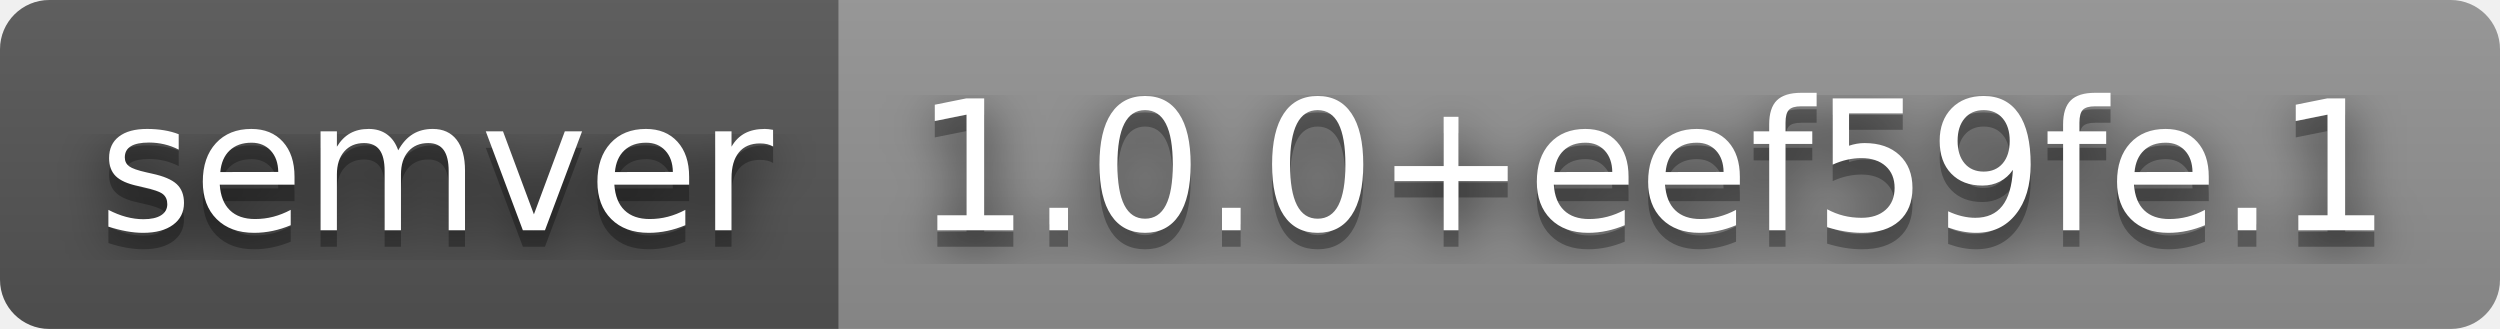
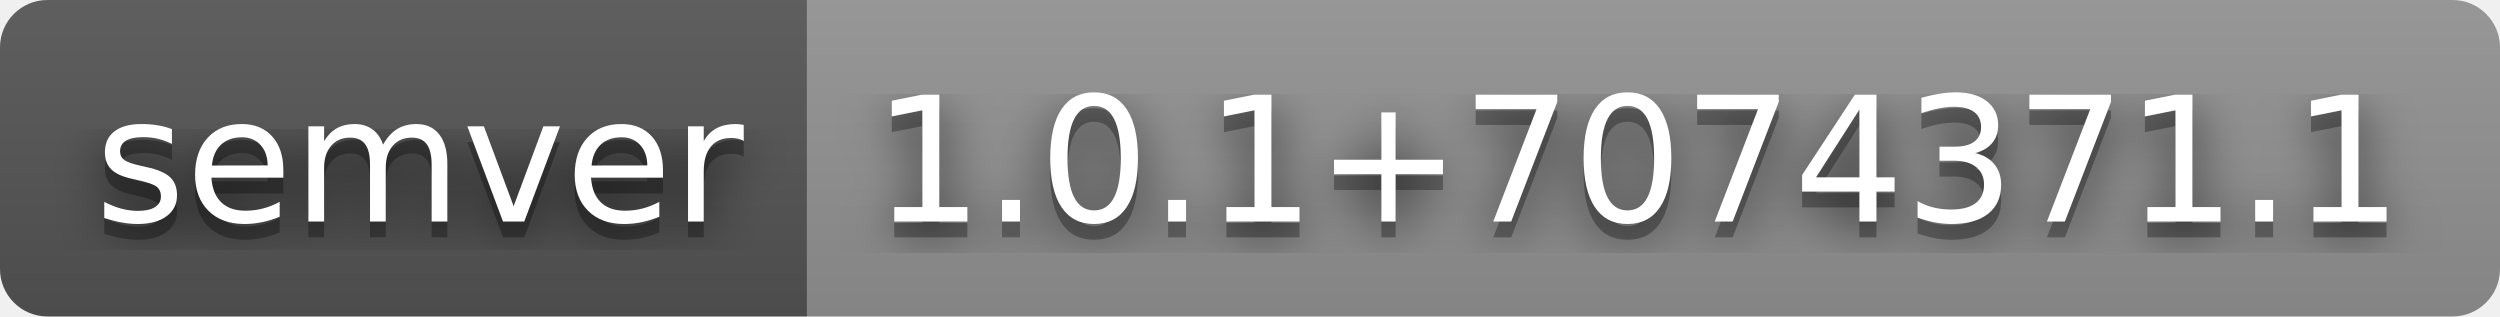
- <svg xmlns="http://www.w3.org/2000/svg" width="152" height="20" role="img" aria-label="semver: 1.0.0+eef59fe.1">
+ <svg xmlns="http://www.w3.org/2000/svg" width="158" height="20" role="img" aria-label="semver: 1.0.1+7074371.1">
  <filter id="blur">
    <feGaussianBlur stdDeviation="16" />
  </filter>
  <linearGradient id="s" x2="0" y2="100%">
    <stop offset="0" stop-color="#bbb" stop-opacity=".1" />
    <stop offset="1" stop-opacity=".1" />
  </linearGradient>
  <clipPath id="r">
-     <rect width="152" height="20" rx="3" />
+     <rect width="158" height="20" rx="3" />
  </clipPath>
  <g clip-path="url(#r)">
    <rect width="51" height="20" fill="#555" />
-     <rect x="51" width="101" height="20" fill="#939393" />
-     <rect width="152" height="20" fill="url(#s)" />
+     <rect x="51" width="107" height="20" fill="#939393" />
+     <rect width="158" height="20" fill="url(#s)" />
  </g>
  <g fill="#fff" text-anchor="middle" font-family="Verdana,Geneva,DejaVu Sans,sans-serif" text-rendering="geometricPrecision" font-size="110">
    <g transform="scale(.1)">
      <g aria-hidden="true" fill="#010101">
        <text x="265" y="150" fill-opacity=".8" filter="url(#blur)" textLength="410">semver</text>
        <text x="265" y="150" fill-opacity=".3" textLength="410">semver</text>
      </g>
      <text x="265" y="140" textLength="410">semver</text>
    </g>
    <g transform="scale(.1)">
      <g aria-hidden="true" fill="#010101">
-         <text x="1005" y="150" fill-opacity=".8" filter="url(#blur)" textLength="910">1.0.0+eef59fe.1</text>
-         <text x="1005" y="150" fill-opacity=".3" textLength="910">1.0.0+eef59fe.1</text>
+         <text x="1035" y="150" fill-opacity=".8" filter="url(#blur)" textLength="970">1.0.1+7074371.1</text>
+         <text x="1035" y="150" fill-opacity=".3" textLength="970">1.0.1+7074371.1</text>
      </g>
-       <text x="1005" y="140" textLength="910">1.0.0+eef59fe.1</text>
+       <text x="1035" y="140" textLength="970">1.0.1+7074371.1</text>
    </g>
  </g>
</svg>
